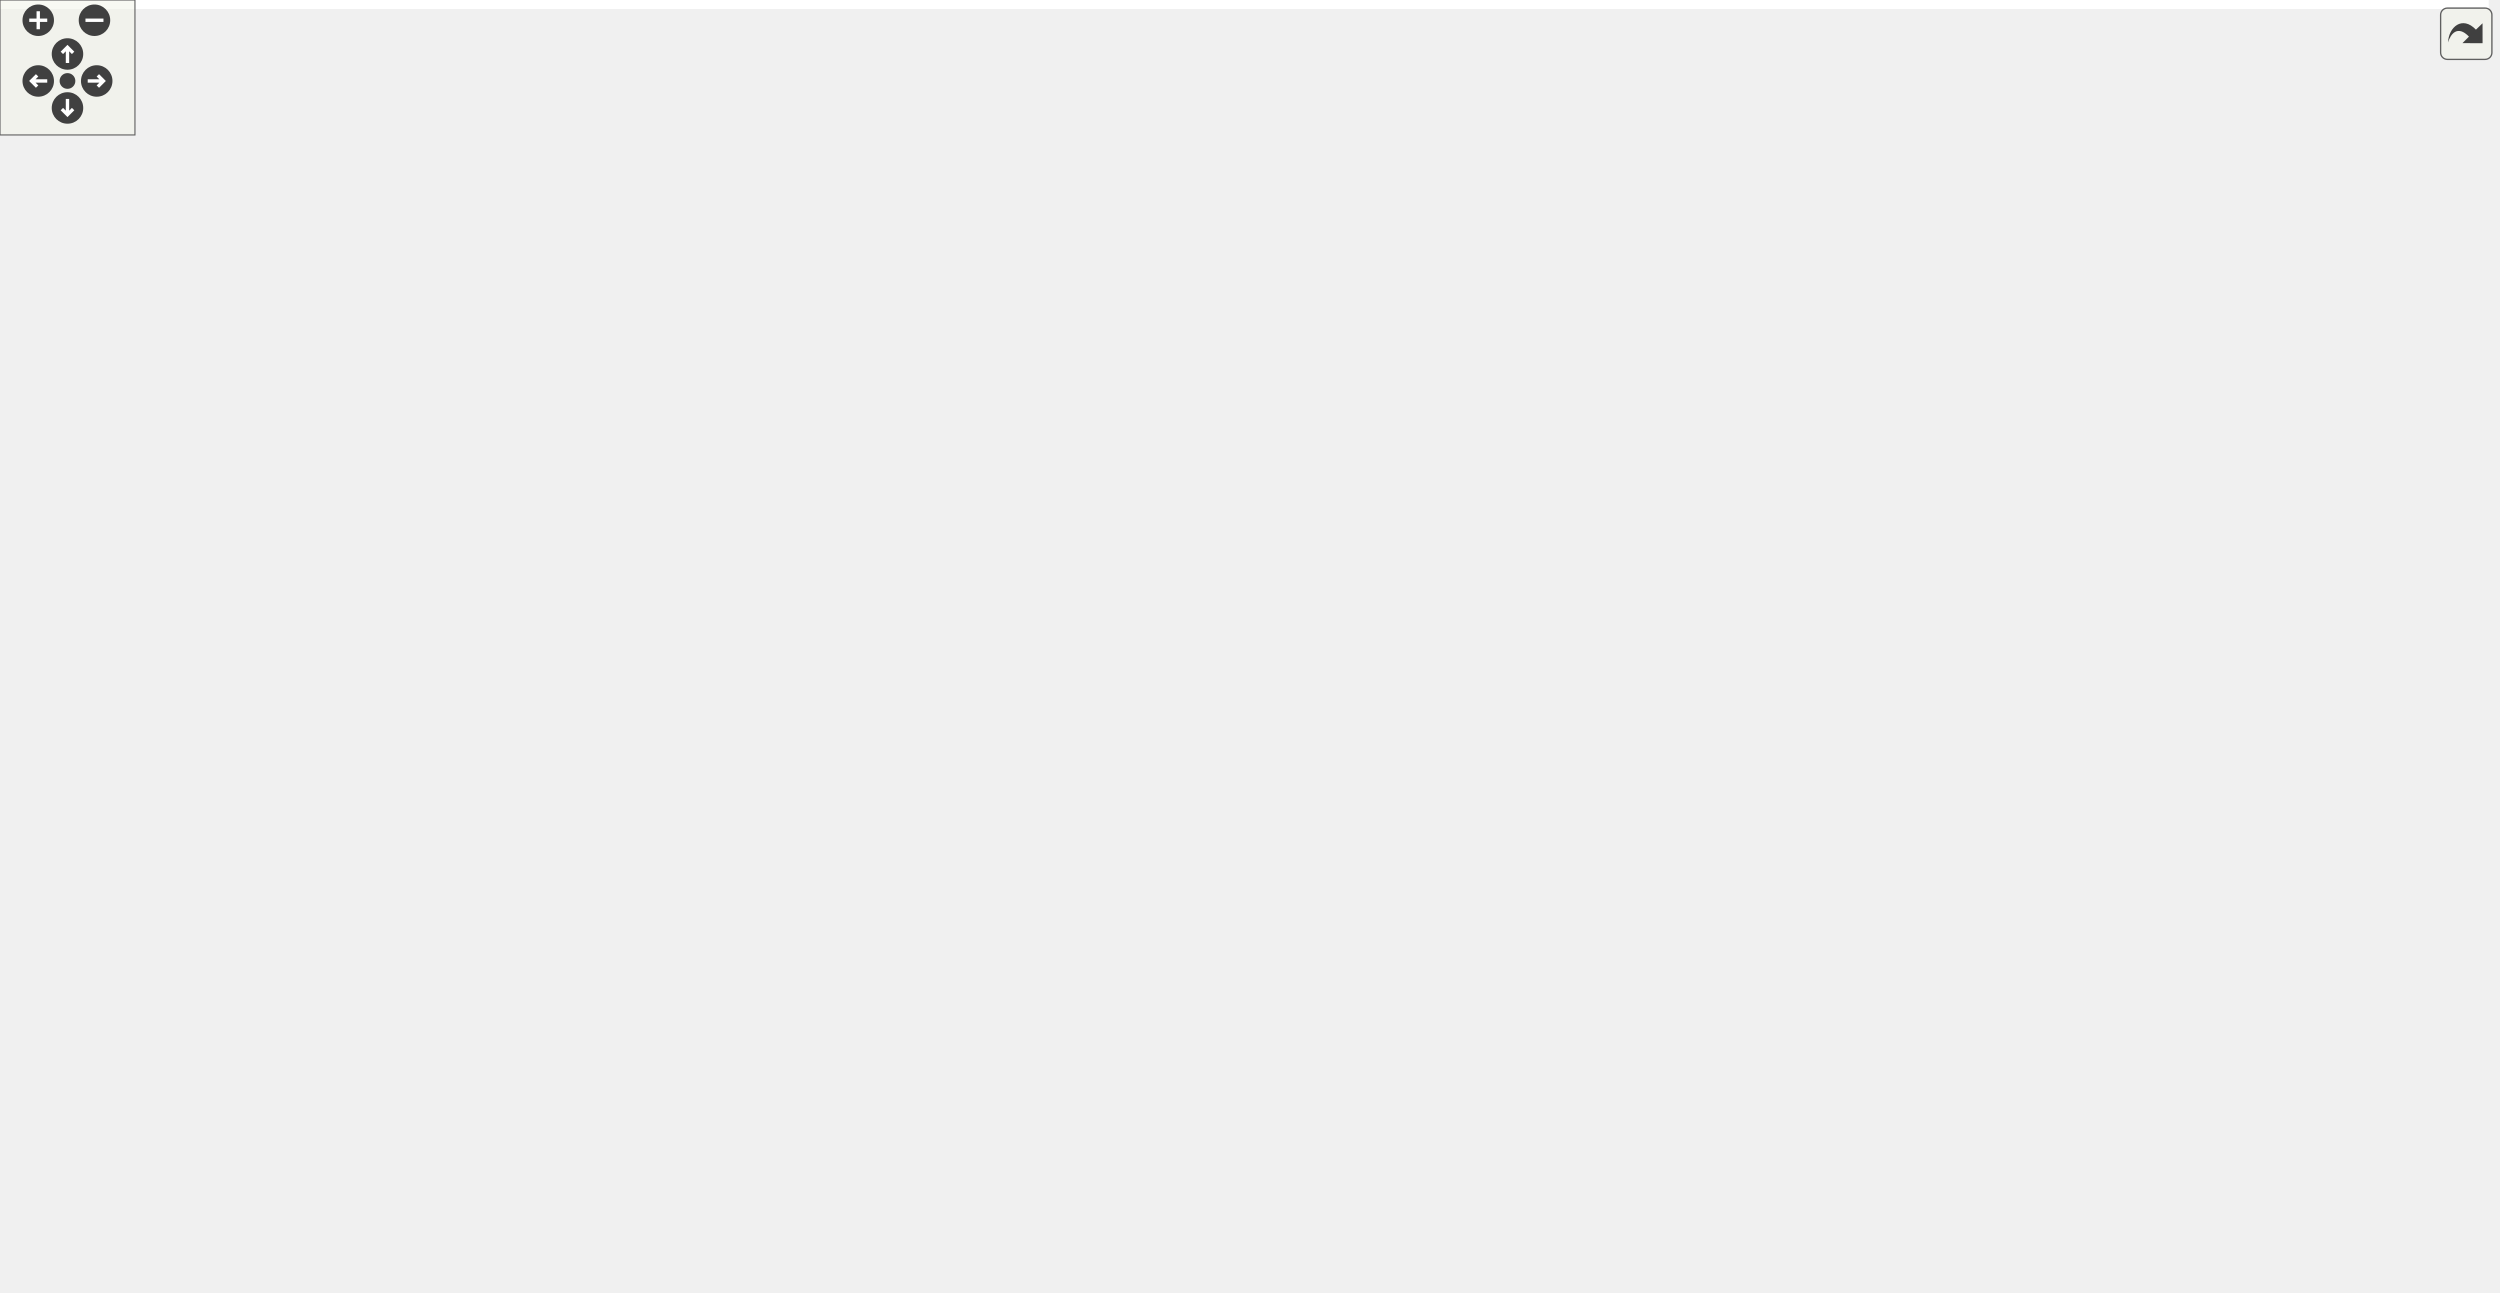
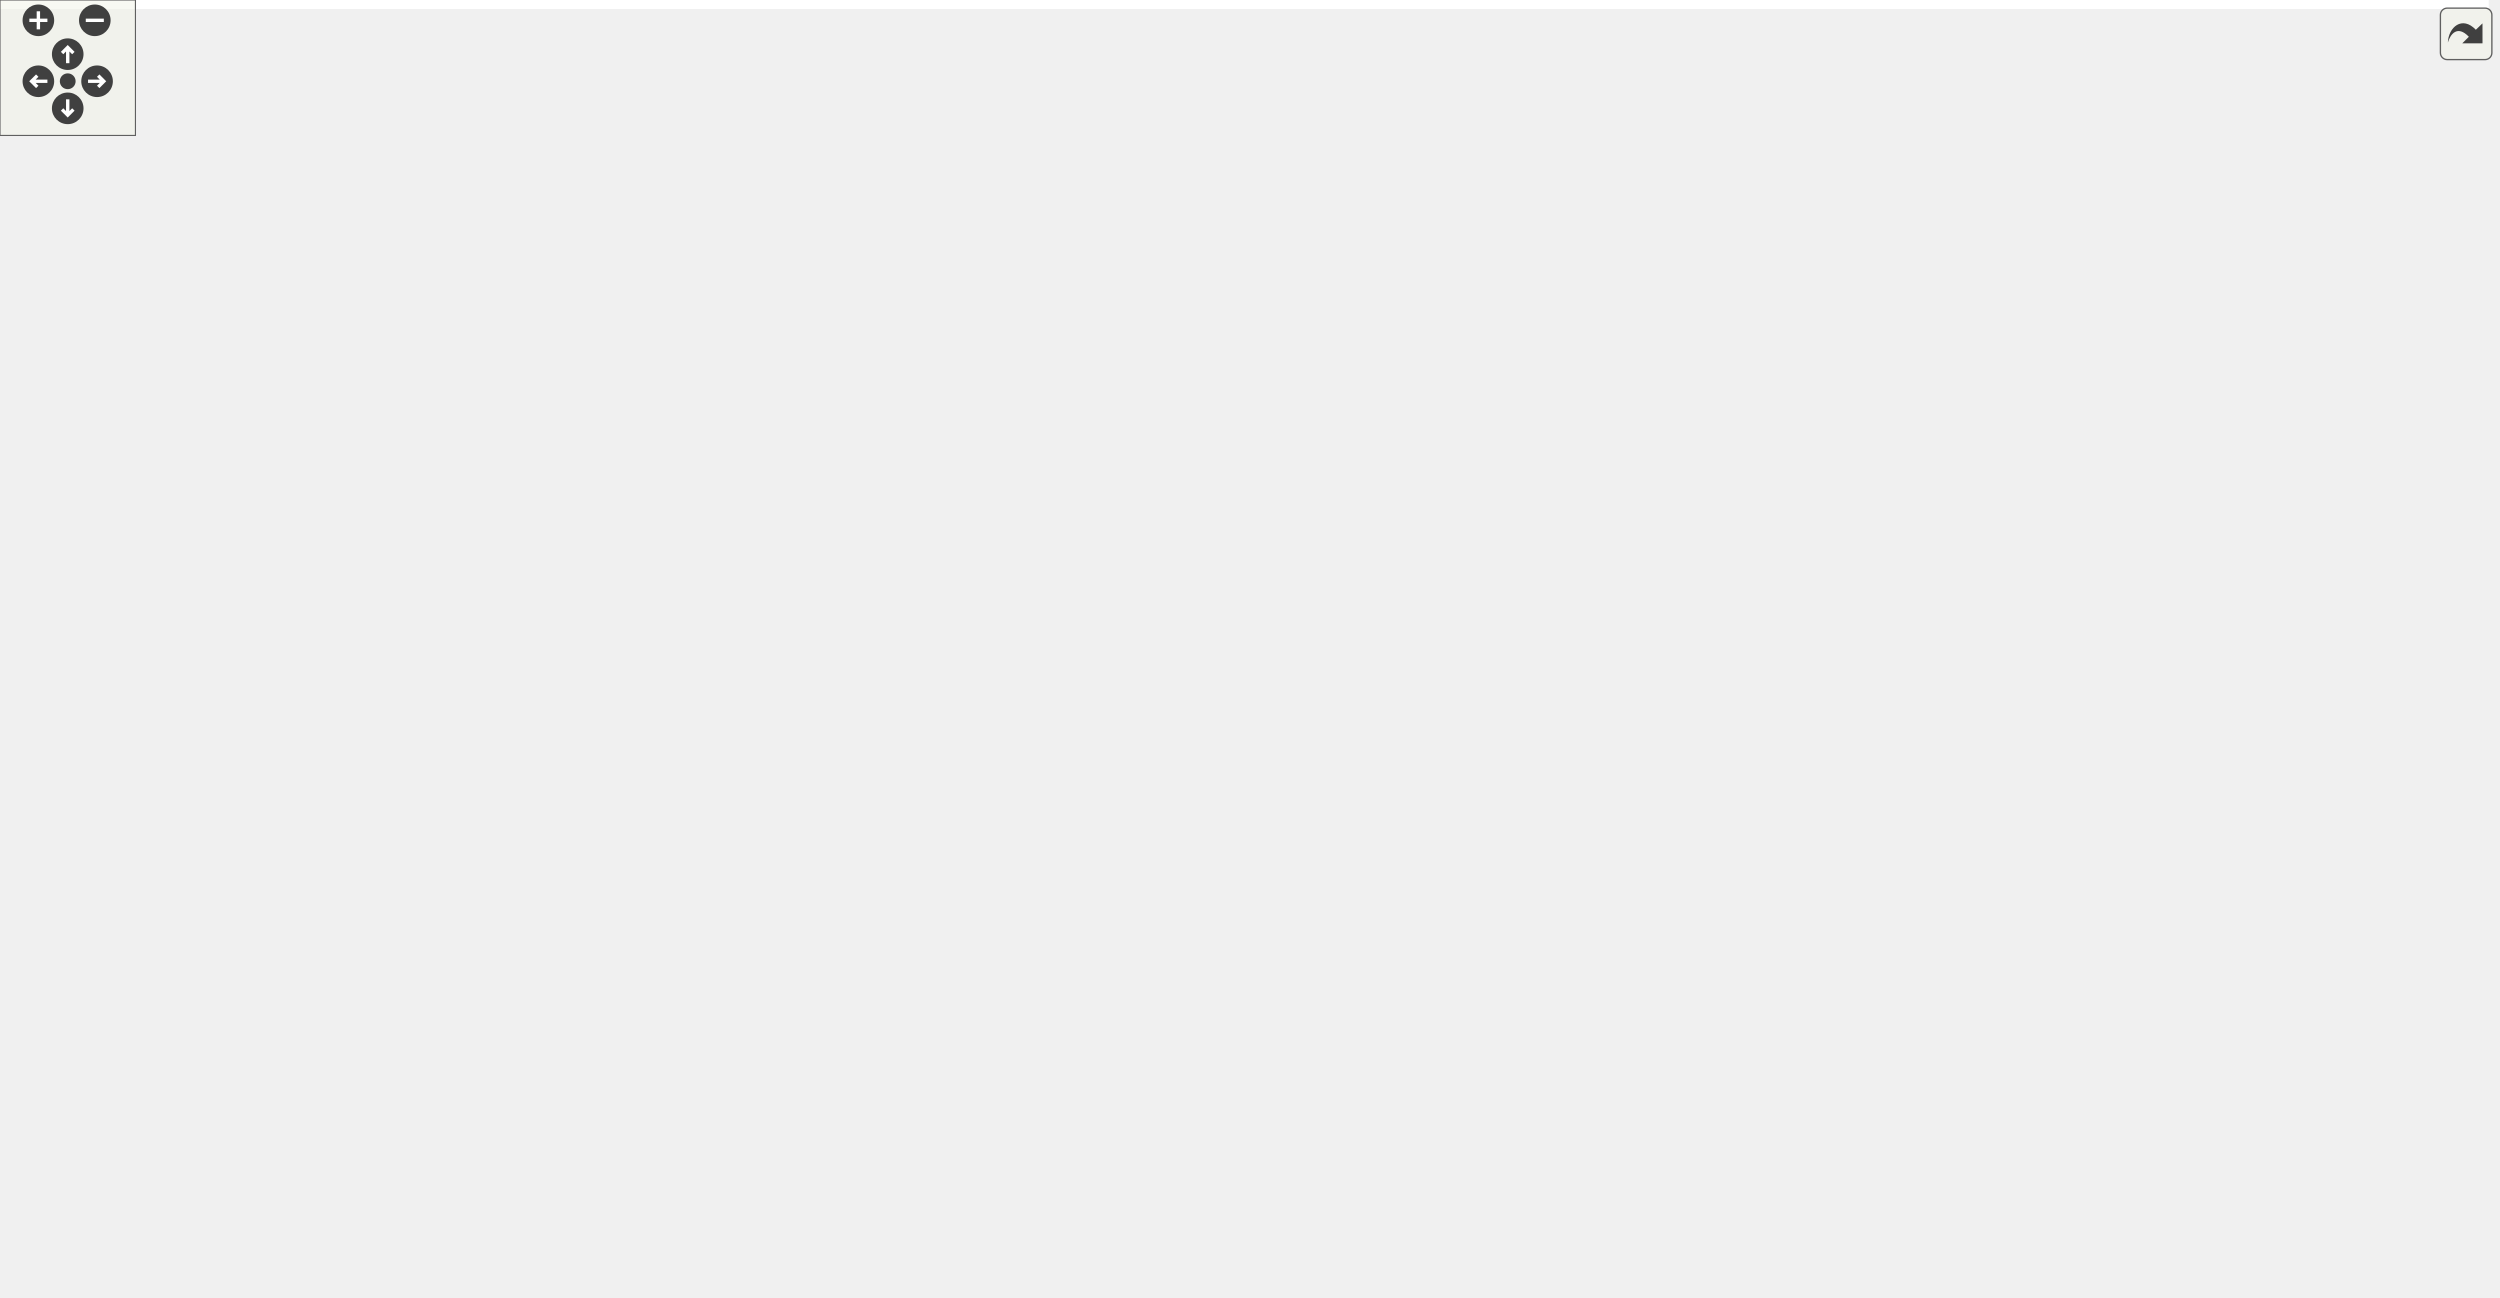
<svg xmlns="http://www.w3.org/2000/svg" xmlns:xlink="http://www.w3.org/1999/xlink" id="main" version="1.1" xml:space="preserve">
  <style type="text/css">
.edge:hover path { stroke: red; }
.edge:hover polygon { stroke: red; fill: red; }
</style>
  <defs>
    <circle id="rim" cx="0" cy="0" r="7" />
    <circle id="rim2" cx="0" cy="0" r="3.5" />
    <g id="zoomPlus">
      <use xlink:href="#rim" fill="#404040">
        <set attributeName="fill" to="#808080" begin="zoomplus.mouseover" end="zoomplus.mouseout" />
      </use>
      <path d="M-4,0h8M0,-4v8" fill="none" stroke="white" stroke-width="1.5" pointer-events="none" />
    </g>
    <g id="zoomMin">
      <use xlink:href="#rim" fill="#404040">
        <set attributeName="fill" to="#808080" begin="zoomminus.mouseover" end="zoomminus.mouseout" />
      </use>
      <path d="M-4,0h8" fill="none" stroke="white" stroke-width="1.5" pointer-events="none" />
    </g>
    <g id="dirArrow">
      <path fill="none" stroke="white" stroke-width="1.5" d="M0,-3.0v7 M-2.5,-0.5L0,-3.0L2.5,-0.5" />
    </g>
    <g id="resetDef">
      <use xlink:href="#rim2" fill="#404040">
        <set attributeName="fill" to="#808080" begin="reset.mouseover" end="reset.mouseout" />
      </use>
    </g>
  </defs>
  <svg id="graph" class="graph">
    <g id="viewport">
-       <polygon fill="white" stroke="transparent" points="-4,4 -4,-514 1106.5,-514 1106.5,4 -4,4" />
+       <polygon fill="white" stroke="transparent" points="-4,4 -4,-514 1102.5,-514 1102.5,4 -4,4" />
      <g id="node1" class="node">
        <g id="a_node1">
          <a xlink:title="Communicates failure status using gRPC's codes.">
-             <polygon fill="#bfbfbf" stroke="black" points="730,-468.5 730,-509.5 876,-509.5 876,-468.5 730,-468.5" />
-             <text text-anchor="start" x="738" y="-497.5" font-family="Helvetica,sans-Serif" font-size="10.00">/home/runner/work/Catena</text>
-             <text text-anchor="start" x="738" y="-486.5" font-family="Helvetica,sans-Serif" font-size="10.00">/Catena/sdks/cpp/common</text>
-             <text text-anchor="middle" x="803" y="-475.5" font-family="Helvetica,sans-Serif" font-size="10.00">/include/Status.h</text>
+             <polygon fill="#bfbfbf" stroke="black" points="499.5,-468.5 499.5,-509.5 645.5,-509.5 645.5,-468.5 499.5,-468.5" />
+             <text text-anchor="start" x="507.5" y="-497.5" font-family="Helvetica,sans-Serif" font-size="10.00">/home/runner/work/Catena</text>
+             <text text-anchor="start" x="507.5" y="-486.5" font-family="Helvetica,sans-Serif" font-size="10.00">/Catena/sdks/cpp/common</text>
+             <text text-anchor="middle" x="572.5" y="-475.5" font-family="Helvetica,sans-Serif" font-size="10.00">/include/Status.h</text>
          </a>
        </g>
      </g>
      <g id="node2" class="node">
        <g id="a_node2">
          <a xlink:href="Device_8h.html" target="_top" xlink:title="Device class definition.">
-             <polygon fill="white" stroke="black" points="384,-312.5 384,-353.5 530,-353.5 530,-312.5 384,-312.5" />
-             <text text-anchor="start" x="392" y="-341.5" font-family="Helvetica,sans-Serif" font-size="10.00">/home/runner/work/Catena</text>
-             <text text-anchor="start" x="392" y="-330.5" font-family="Helvetica,sans-Serif" font-size="10.00">/Catena/sdks/cpp/common</text>
-             <text text-anchor="middle" x="457" y="-319.5" font-family="Helvetica,sans-Serif" font-size="10.00">/include/Device.h</text>
+             <polygon fill="white" stroke="black" points="396.5,-312.5 396.5,-353.5 542.5,-353.5 542.5,-312.5 396.5,-312.5" />
+             <text text-anchor="start" x="404.5" y="-341.5" font-family="Helvetica,sans-Serif" font-size="10.00">/home/runner/work/Catena</text>
+             <text text-anchor="start" x="404.5" y="-330.5" font-family="Helvetica,sans-Serif" font-size="10.00">/Catena/sdks/cpp/common</text>
+             <text text-anchor="middle" x="469.5" y="-319.5" font-family="Helvetica,sans-Serif" font-size="10.00">/include/Device.h</text>
          </a>
        </g>
      </g>
      <g id="edge1" class="edge">
-         <path fill="none" stroke="midnightblue" d="M719.74,-482.22C667.85,-475.67 601.26,-461.71 549,-432 514.72,-412.51 485.6,-376.04 469.78,-353.51" />
-         <polygon fill="midnightblue" stroke="midnightblue" points="719.57,-485.72 729.91,-483.43 720.4,-478.77 719.57,-485.72" />
-       </g>
-       <g id="node11" class="node">
-         <g id="a_node11">
-           <a xlink:href="IParam_8h.html" target="_top" xlink:title="Interface for parameters.">
-             <polygon fill="white" stroke="black" points="558,-390.5 558,-431.5 704,-431.5 704,-390.5 558,-390.5" />
-             <text text-anchor="start" x="566" y="-419.5" font-family="Helvetica,sans-Serif" font-size="10.00">/home/runner/work/Catena</text>
-             <text text-anchor="start" x="566" y="-408.5" font-family="Helvetica,sans-Serif" font-size="10.00">/Catena/sdks/cpp/common</text>
-             <text text-anchor="middle" x="631" y="-397.5" font-family="Helvetica,sans-Serif" font-size="10.00">/include/IParam.h</text>
-           </a>
-         </g>
-       </g>
-       <g id="edge13" class="edge">
-         <path fill="none" stroke="midnightblue" d="M749.43,-464.33C725.56,-453.78 697.79,-441.51 675.14,-431.51" />
-         <polygon fill="midnightblue" stroke="midnightblue" points="748.14,-467.59 758.71,-468.43 750.97,-461.19 748.14,-467.59" />
-       </g>
-       <g id="node12" class="node">
-         <g id="a_node12">
-           <a xlink:href="ArrayAccessor_8h.html" target="_top" xlink:title="API for accessing arrays.">
-             <polygon fill="white" stroke="black" points="724.5,-390.5 724.5,-431.5 881.5,-431.5 881.5,-390.5 724.5,-390.5" />
-             <text text-anchor="start" x="732.5" y="-419.5" font-family="Helvetica,sans-Serif" font-size="10.00">/home/runner/work/Catena</text>
-             <text text-anchor="start" x="732.5" y="-408.5" font-family="Helvetica,sans-Serif" font-size="10.00">/Catena/sdks/cpp/full/include</text>
-             <text text-anchor="middle" x="803" y="-397.5" font-family="Helvetica,sans-Serif" font-size="10.00">/ArrayAccessor.h</text>
-           </a>
-         </g>
-       </g>
-       <g id="edge20" class="edge">
-         <path fill="none" stroke="midnightblue" d="M803,-458.3C803,-449.3 803,-439.65 803,-431.51" />
-         <polygon fill="midnightblue" stroke="midnightblue" points="799.5,-458.43 803,-468.43 806.5,-458.43 799.5,-458.43" />
+         <path fill="none" stroke="midnightblue" d="M553.75,-459.96C533.21,-429.26 500.82,-380.82 482.76,-353.83" />
+         <polygon fill="midnightblue" stroke="midnightblue" points="550.99,-462.13 559.45,-468.5 556.8,-458.24 550.99,-462.13" />
      </g>
      <g id="node13" class="node">
        <g id="a_node13">
-           <a xlink:href="DeviceModel_8h.html" target="_top" xlink:title="API for using the Catena device model.">
-             <polygon fill="white" stroke="black" points="944.5,-390.5 944.5,-431.5 1101.5,-431.5 1101.5,-390.5 944.5,-390.5" />
-             <text text-anchor="start" x="952.5" y="-419.5" font-family="Helvetica,sans-Serif" font-size="10.00">/home/runner/work/Catena</text>
-             <text text-anchor="start" x="952.5" y="-408.5" font-family="Helvetica,sans-Serif" font-size="10.00">/Catena/sdks/cpp/full/include</text>
-             <text text-anchor="middle" x="1023" y="-397.5" font-family="Helvetica,sans-Serif" font-size="10.00">/DeviceModel.h</text>
-           </a>
-         </g>
-       </g>
-       <g id="edge21" class="edge">
-         <path fill="none" stroke="midnightblue" d="M869.5,-465.03C900.47,-454.33 936.93,-441.73 966.54,-431.51" />
-         <polygon fill="midnightblue" stroke="midnightblue" points="867.96,-461.85 859.66,-468.43 870.25,-468.47 867.96,-461.85" />
-       </g>
-       <g id="node14" class="node">
-         <g id="a_node14">
-           <a xlink:href="ParamAccessor_8h.html" target="_top" xlink:title="Convenient access to Params in the DeviceModel.">
-             <polygon fill="white" stroke="black" points="945.5,-312.5 945.5,-353.5 1102.5,-353.5 1102.5,-312.5 945.5,-312.5" />
-             <text text-anchor="start" x="953.5" y="-341.5" font-family="Helvetica,sans-Serif" font-size="10.00">/home/runner/work/Catena</text>
-             <text text-anchor="start" x="953.5" y="-330.5" font-family="Helvetica,sans-Serif" font-size="10.00">/Catena/sdks/cpp/full/include</text>
-             <text text-anchor="middle" x="1024" y="-319.5" font-family="Helvetica,sans-Serif" font-size="10.00">/ParamAccessor.h</text>
-           </a>
-         </g>
-       </g>
-       <g id="edge23" class="edge">
-         <path fill="none" stroke="midnightblue" d="M845.33,-462.76C859.85,-453.58 875.97,-442.8 890,-432 911.94,-415.12 914.02,-406.83 936,-390 953.11,-376.9 973.33,-363.88 990.07,-353.69" />
-         <polygon fill="midnightblue" stroke="midnightblue" points="843.16,-459.99 836.53,-468.25 846.86,-465.93 843.16,-459.99" />
+           <a xlink:href="IParam_8h.html" target="_top" xlink:title="Interface for parameters.">
+             <polygon fill="white" stroke="black" points="569.5,-390.5 569.5,-431.5 715.5,-431.5 715.5,-390.5 569.5,-390.5" />
+             <text text-anchor="start" x="577.5" y="-419.5" font-family="Helvetica,sans-Serif" font-size="10.00">/home/runner/work/Catena</text>
+             <text text-anchor="start" x="577.5" y="-408.5" font-family="Helvetica,sans-Serif" font-size="10.00">/Catena/sdks/cpp/common</text>
+             <text text-anchor="middle" x="642.5" y="-397.5" font-family="Helvetica,sans-Serif" font-size="10.00">/include/IParam.h</text>
+           </a>
+         </g>
+       </g>
+       <g id="edge16" class="edge">
+         <path fill="none" stroke="midnightblue" d="M597.45,-460.92C606.39,-451.2 616.3,-440.45 624.53,-431.51" />
+         <polygon fill="midnightblue" stroke="midnightblue" points="594.73,-458.7 590.53,-468.43 599.88,-463.44 594.73,-458.7" />
      </g>
      <g id="node3" class="node">
        <g id="a_node3">
          <a xlink:href="LanguagePack_8h.html" target="_top" xlink:title="multi language support in 2 classes: LanguagePack and LanguagePacks">
-             <polygon fill="white" stroke="black" points="208,-234.5 208,-275.5 354,-275.5 354,-234.5 208,-234.5" />
-             <text text-anchor="start" x="216" y="-263.5" font-family="Helvetica,sans-Serif" font-size="10.00">/home/runner/work/Catena</text>
-             <text text-anchor="start" x="216" y="-252.5" font-family="Helvetica,sans-Serif" font-size="10.00">/Catena/sdks/cpp/common</text>
-             <text text-anchor="middle" x="281" y="-241.5" font-family="Helvetica,sans-Serif" font-size="10.00">/include/LanguagePack.h</text>
+             <polygon fill="white" stroke="black" points="17.5,-234.5 17.5,-275.5 163.5,-275.5 163.5,-234.5 17.5,-234.5" />
+             <text text-anchor="start" x="25.5" y="-263.5" font-family="Helvetica,sans-Serif" font-size="10.00">/home/runner/work/Catena</text>
+             <text text-anchor="start" x="25.5" y="-252.5" font-family="Helvetica,sans-Serif" font-size="10.00">/Catena/sdks/cpp/common</text>
+             <text text-anchor="middle" x="90.5" y="-241.5" font-family="Helvetica,sans-Serif" font-size="10.00">/include/LanguagePack.h</text>
          </a>
        </g>
      </g>
      <g id="edge2" class="edge">
-         <path fill="none" stroke="midnightblue" d="M402.18,-308.33C377.76,-297.78 349.35,-285.51 326.17,-275.51" />
-         <polygon fill="midnightblue" stroke="midnightblue" points="401.11,-311.68 411.68,-312.43 403.88,-305.25 401.11,-311.68" />
+         <path fill="none" stroke="midnightblue" d="M386.23,-317.51C326.56,-306.84 244.38,-291.53 172.5,-276 169.63,-275.38 166.72,-274.74 163.77,-274.07" />
+         <polygon fill="midnightblue" stroke="midnightblue" points="385.9,-321.01 396.35,-319.32 387.12,-314.12 385.9,-321.01" />
      </g>
      <g id="node4" class="node">
        <g id="a_node4">
-           <a xlink:href="NamedChoiceConstraint_8h.html" target="_top" xlink:title="A constraint that checks if a value is within some named choices.">
-             <polygon fill="white" stroke="black" points="538.5,-234.5 538.5,-275.5 723.5,-275.5 723.5,-234.5 538.5,-234.5" />
-             <text text-anchor="start" x="546.5" y="-263.5" font-family="Helvetica,sans-Serif" font-size="10.00">/home/runner/work/Catena</text>
-             <text text-anchor="start" x="546.5" y="-252.5" font-family="Helvetica,sans-Serif" font-size="10.00">/Catena/sdks/cpp/common</text>
-             <text text-anchor="middle" x="631" y="-241.5" font-family="Helvetica,sans-Serif" font-size="10.00">/include/NamedChoiceConstraint.h</text>
+           <a xlink:href="Menu_8h.html" target="_top" xlink:title="Menus support.">
+             <polygon fill="white" stroke="black" points="181.5,-234.5 181.5,-275.5 327.5,-275.5 327.5,-234.5 181.5,-234.5" />
+             <text text-anchor="start" x="189.5" y="-263.5" font-family="Helvetica,sans-Serif" font-size="10.00">/home/runner/work/Catena</text>
+             <text text-anchor="start" x="189.5" y="-252.5" font-family="Helvetica,sans-Serif" font-size="10.00">/Catena/sdks/cpp/common</text>
+             <text text-anchor="middle" x="254.5" y="-241.5" font-family="Helvetica,sans-Serif" font-size="10.00">/include/Menu.h</text>
          </a>
        </g>
      </g>
      <g id="edge3" class="edge">
-         <path fill="none" stroke="midnightblue" d="M511.19,-308.33C535.34,-297.78 563.43,-285.51 586.34,-275.51" />
-         <polygon fill="midnightblue" stroke="midnightblue" points="509.57,-305.22 501.81,-312.43 512.37,-311.63 509.57,-305.22" />
+         <path fill="none" stroke="midnightblue" d="M404.51,-309.03C374.24,-298.33 338.62,-285.73 309.68,-275.51" />
+         <polygon fill="midnightblue" stroke="midnightblue" points="403.54,-312.4 414.13,-312.43 405.87,-305.8 403.54,-312.4" />
      </g>
      <g id="node5" class="node">
        <g id="a_node5">
-           <a xlink:href="ParamDescriptor_8h_source.html" target="_top" xlink:title=" ">
-             <polygon fill="white" stroke="black" points="741.5,-234.5 741.5,-275.5 888.5,-275.5 888.5,-234.5 741.5,-234.5" />
-             <text text-anchor="start" x="749.5" y="-263.5" font-family="Helvetica,sans-Serif" font-size="10.00">/home/runner/work/Catena</text>
-             <text text-anchor="start" x="749.5" y="-252.5" font-family="Helvetica,sans-Serif" font-size="10.00">/Catena/sdks/cpp/common</text>
-             <text text-anchor="middle" x="815" y="-241.5" font-family="Helvetica,sans-Serif" font-size="10.00">/include/ParamDescriptor.h</text>
-           </a>
-         </g>
-       </g>
-       <g id="edge4" class="edge">
-         <path fill="none" stroke="midnightblue" d="M540.09,-315.88C594.73,-305.08 667.75,-290.28 732,-276 735.04,-275.32 738.14,-274.63 741.27,-273.91" />
-         <polygon fill="midnightblue" stroke="midnightblue" points="539.24,-312.48 530.1,-317.85 540.59,-319.35 539.24,-312.48" />
+           <a xlink:href="MenuGroup_8h.html" target="_top" xlink:title="MenuGroups support.">
+             <polygon fill="white" stroke="black" points="49.5,-156.5 49.5,-197.5 195.5,-197.5 195.5,-156.5 49.5,-156.5" />
+             <text text-anchor="start" x="57.5" y="-185.5" font-family="Helvetica,sans-Serif" font-size="10.00">/home/runner/work/Catena</text>
+             <text text-anchor="start" x="57.5" y="-174.5" font-family="Helvetica,sans-Serif" font-size="10.00">/Catena/sdks/cpp/common</text>
+             <text text-anchor="middle" x="122.5" y="-163.5" font-family="Helvetica,sans-Serif" font-size="10.00">/include/MenuGroup.h</text>
+           </a>
+         </g>
+       </g>
+       <g id="edge5" class="edge">
+         <path fill="none" stroke="midnightblue" d="M386.48,-327.79C260.53,-320.55 33.09,-303.76 8.5,-276 -3.88,-262.03 -1.37,-249.84 8.5,-234 18.7,-217.62 35.25,-205.9 52.61,-197.56" />
+         <polygon fill="midnightblue" stroke="midnightblue" points="386.31,-331.29 396.49,-328.36 386.7,-324.3 386.31,-331.29" />
+       </g>
+       <g id="node6" class="node">
+         <g id="a_node6">
+           <a xlink:href="NamedChoiceConstraint_8h.html" target="_top" xlink:title="A constraint that checks if a value is within some named choices.">
+             <polygon fill="white" stroke="black" points="550,-234.5 550,-275.5 735,-275.5 735,-234.5 550,-234.5" />
+             <text text-anchor="start" x="558" y="-263.5" font-family="Helvetica,sans-Serif" font-size="10.00">/home/runner/work/Catena</text>
+             <text text-anchor="start" x="558" y="-252.5" font-family="Helvetica,sans-Serif" font-size="10.00">/Catena/sdks/cpp/common</text>
+             <text text-anchor="middle" x="642.5" y="-241.5" font-family="Helvetica,sans-Serif" font-size="10.00">/include/NamedChoiceConstraint.h</text>
+           </a>
+         </g>
+       </g>
+       <g id="edge6" class="edge">
+         <path fill="none" stroke="midnightblue" d="M523.38,-308.33C547.39,-297.78 575.32,-285.51 598.1,-275.51" />
+         <polygon fill="midnightblue" stroke="midnightblue" points="521.8,-305.2 514.05,-312.43 524.61,-311.61 521.8,-305.2" />
      </g>
      <g id="node7" class="node">
        <g id="a_node7">
-           <a xlink:href="ParamWithValue_8h.html" target="_top" xlink:title="Interface for acessing parameter values.">
-             <polygon fill="white" stroke="black" points="735.5,-0.5 735.5,-41.5 882.5,-41.5 882.5,-0.5 735.5,-0.5" />
-             <text text-anchor="start" x="743.5" y="-29.5" font-family="Helvetica,sans-Serif" font-size="10.00">/home/runner/work/Catena</text>
-             <text text-anchor="start" x="743.5" y="-18.5" font-family="Helvetica,sans-Serif" font-size="10.00">/Catena/sdks/cpp/common</text>
-             <text text-anchor="middle" x="809" y="-7.5" font-family="Helvetica,sans-Serif" font-size="10.00">/include/ParamWithValue.h</text>
-           </a>
-         </g>
-       </g>
-       <g id="edge10" class="edge">
-         <path fill="none" stroke="midnightblue" d="M374.02,-319.28C302.9,-307.54 210.18,-289.87 199,-276 187.28,-261.47 188.3,-249.3 199,-234 321.88,-58.28 601.61,-26.79 735.25,-22.1" />
-         <polygon fill="midnightblue" stroke="midnightblue" points="373.47,-322.74 383.9,-320.9 374.6,-315.83 373.47,-322.74" />
+           <a xlink:href="ParamDescriptor_8h_source.html" target="_top" xlink:title=" ">
+             <polygon fill="white" stroke="black" points="753,-234.5 753,-275.5 900,-275.5 900,-234.5 753,-234.5" />
+             <text text-anchor="start" x="761" y="-263.5" font-family="Helvetica,sans-Serif" font-size="10.00">/home/runner/work/Catena</text>
+             <text text-anchor="start" x="761" y="-252.5" font-family="Helvetica,sans-Serif" font-size="10.00">/Catena/sdks/cpp/common</text>
+             <text text-anchor="middle" x="826.5" y="-241.5" font-family="Helvetica,sans-Serif" font-size="10.00">/include/ParamDescriptor.h</text>
+           </a>
+         </g>
+       </g>
+       <g id="edge7" class="edge">
+         <path fill="none" stroke="midnightblue" d="M552.6,-315.94C607.25,-305.17 680.27,-290.37 744.5,-276 747.22,-275.39 749.98,-274.76 752.77,-274.12" />
+         <polygon fill="midnightblue" stroke="midnightblue" points="551.75,-312.54 542.62,-317.9 553.1,-319.41 551.75,-312.54" />
      </g>
      <g id="node9" class="node">
        <g id="a_node9">
+           <a xlink:href="ParamWithValue_8h.html" target="_top" xlink:title="Interface for acessing parameter values.">
+             <polygon fill="white" stroke="black" points="765,-0.5 765,-41.5 912,-41.5 912,-0.5 765,-0.5" />
+             <text text-anchor="start" x="773" y="-29.5" font-family="Helvetica,sans-Serif" font-size="10.00">/home/runner/work/Catena</text>
+             <text text-anchor="start" x="773" y="-18.5" font-family="Helvetica,sans-Serif" font-size="10.00">/Catena/sdks/cpp/common</text>
+             <text text-anchor="middle" x="838.5" y="-7.5" font-family="Helvetica,sans-Serif" font-size="10.00">/include/ParamWithValue.h</text>
+           </a>
+         </g>
+       </g>
+       <g id="edge13" class="edge">
+         <path fill="none" stroke="midnightblue" d="M406.33,-307.23C393.62,-299.23 381.91,-288.97 374.5,-276 365.24,-259.79 365.03,-250.09 374.5,-234 456.15,-95.28 655.74,-46.67 764.65,-30.15" />
+         <polygon fill="midnightblue" stroke="midnightblue" points="404.84,-310.42 415.24,-312.42 408.36,-304.37 404.84,-310.42" />
+       </g>
+       <g id="node11" class="node">
+         <g id="a_node11">
          <a xlink:href="PicklistConstraint_8h.html" target="_top" xlink:title="A constraint that checks if a value is in a list of strings.">
-             <polygon fill="white" stroke="black" points="0,-234.5 0,-275.5 152,-275.5 152,-234.5 0,-234.5" />
-             <text text-anchor="start" x="8" y="-263.5" font-family="Helvetica,sans-Serif" font-size="10.00">/home/runner/work/Catena</text>
-             <text text-anchor="start" x="8" y="-252.5" font-family="Helvetica,sans-Serif" font-size="10.00">/Catena/sdks/cpp/common</text>
-             <text text-anchor="middle" x="76" y="-241.5" font-family="Helvetica,sans-Serif" font-size="10.00">/include/PicklistConstraint.h</text>
-           </a>
-         </g>
-       </g>
-       <g id="edge11" class="edge">
-         <path fill="none" stroke="midnightblue" d="M374.04,-316.69C315.75,-305.77 236,-290.51 166,-276 161.45,-275.06 156.78,-274.07 152.08,-273.07" />
-         <polygon fill="midnightblue" stroke="midnightblue" points="373.46,-320.14 383.93,-318.54 374.75,-313.26 373.46,-320.14" />
+             <polygon fill="white" stroke="black" points="918.5,-234.5 918.5,-275.5 1070.5,-275.5 1070.5,-234.5 918.5,-234.5" />
+             <text text-anchor="start" x="926.5" y="-263.5" font-family="Helvetica,sans-Serif" font-size="10.00">/home/runner/work/Catena</text>
+             <text text-anchor="start" x="926.5" y="-252.5" font-family="Helvetica,sans-Serif" font-size="10.00">/Catena/sdks/cpp/common</text>
+             <text text-anchor="middle" x="994.5" y="-241.5" font-family="Helvetica,sans-Serif" font-size="10.00">/include/PicklistConstraint.h</text>
+           </a>
+         </g>
+       </g>
+       <g id="edge14" class="edge">
+         <path fill="none" stroke="midnightblue" d="M552.66,-324.03C641.43,-314.92 786.01,-298.32 909.5,-276 912.33,-275.49 915.22,-274.94 918.12,-274.37" />
+         <polygon fill="midnightblue" stroke="midnightblue" points="552.24,-320.56 542.65,-325.05 552.95,-327.52 552.24,-320.56" />
+       </g>
+       <g id="node12" class="node">
+         <g id="a_node12">
+           <a xlink:href="RangeConstraint_8h.html" target="_top" xlink:title="A constraint that checks if a value is within a range.">
+             <polygon fill="white" stroke="black" points="383.5,-234.5 383.5,-275.5 531.5,-275.5 531.5,-234.5 383.5,-234.5" />
+             <text text-anchor="start" x="391.5" y="-263.5" font-family="Helvetica,sans-Serif" font-size="10.00">/home/runner/work/Catena</text>
+             <text text-anchor="start" x="391.5" y="-252.5" font-family="Helvetica,sans-Serif" font-size="10.00">/Catena/sdks/cpp/common</text>
+             <text text-anchor="middle" x="457.5" y="-241.5" font-family="Helvetica,sans-Serif" font-size="10.00">/include/RangeConstraint.h</text>
+           </a>
+         </g>
+       </g>
+       <g id="edge15" class="edge">
+         <path fill="none" stroke="midnightblue" d="M464.81,-302.3C463.39,-293.3 461.87,-283.65 460.58,-275.51" />
+         <polygon fill="midnightblue" stroke="midnightblue" points="461.39,-303.1 466.41,-312.43 468.31,-302 461.39,-303.1" />
+       </g>
+       <g id="edge4" class="edge">
+         <path fill="none" stroke="midnightblue" d="M211.43,-229.2C193.57,-218.92 173.14,-207.16 156.38,-197.51" />
+         <polygon fill="midnightblue" stroke="midnightblue" points="210.09,-232.47 220.51,-234.43 213.59,-226.41 210.09,-232.47" />
+       </g>
+       <g id="node8" class="node">
+         <g id="a_node8">
+           <a xlink:href="AuthzInfo_8h.html" target="_top" xlink:title="Class for handling authorization information.">
+             <polygon fill="white" stroke="black" points="702.5,-156.5 702.5,-197.5 848.5,-197.5 848.5,-156.5 702.5,-156.5" />
+             <text text-anchor="start" x="710.5" y="-185.5" font-family="Helvetica,sans-Serif" font-size="10.00">/home/runner/work/Catena</text>
+             <text text-anchor="start" x="710.5" y="-174.5" font-family="Helvetica,sans-Serif" font-size="10.00">/Catena/sdks/cpp/common</text>
+             <text text-anchor="middle" x="775.5" y="-163.5" font-family="Helvetica,sans-Serif" font-size="10.00">/include/AuthzInfo.h</text>
+           </a>
+         </g>
+       </g>
+       <g id="edge8" class="edge">
+         <path fill="none" stroke="midnightblue" d="M807.74,-226.05C801.38,-216.57 794.41,-206.18 788.59,-197.51" />
+         <polygon fill="midnightblue" stroke="midnightblue" points="804.89,-228.07 813.37,-234.43 810.7,-224.17 804.89,-228.07" />
+       </g>
+       <g id="edge12" class="edge">
+         <path fill="none" stroke="midnightblue" d="M845.85,-225.57C850.61,-217.07 855.05,-207.48 857.5,-198 871.83,-142.5 855.2,-74.46 845.11,-41.6" />
+         <polygon fill="midnightblue" stroke="midnightblue" points="842.75,-223.93 840.63,-234.31 848.76,-227.52 842.75,-223.93" />
+       </g>
+       <g id="edge9" class="edge">
+         <path fill="none" stroke="midnightblue" d="M801.31,-148.5C808.15,-139.92 814.9,-130.06 819.5,-120 831.17,-94.47 835.68,-62 837.42,-41.61" />
+         <polygon fill="midnightblue" stroke="midnightblue" points="798.52,-146.38 794.78,-156.29 803.89,-150.87 798.52,-146.38" />
      </g>
      <g id="node10" class="node">
        <g id="a_node10">
-           <a xlink:href="RangeConstraint_8h.html" target="_top" xlink:title="A constraint that checks if a value is within a range.">
-             <polygon fill="white" stroke="black" points="372,-234.5 372,-275.5 520,-275.5 520,-234.5 372,-234.5" />
-             <text text-anchor="start" x="380" y="-263.5" font-family="Helvetica,sans-Serif" font-size="10.00">/home/runner/work/Catena</text>
-             <text text-anchor="start" x="380" y="-252.5" font-family="Helvetica,sans-Serif" font-size="10.00">/Catena/sdks/cpp/common</text>
-             <text text-anchor="middle" x="446" y="-241.5" font-family="Helvetica,sans-Serif" font-size="10.00">/include/RangeConstraint.h</text>
-           </a>
-         </g>
-       </g>
-       <g id="edge12" class="edge">
-         <path fill="none" stroke="midnightblue" d="M452.7,-302.3C451.4,-293.3 450,-283.65 448.82,-275.51" />
-         <polygon fill="midnightblue" stroke="midnightblue" points="449.27,-303.03 454.17,-312.43 456.2,-302.03 449.27,-303.03" />
-       </g>
-       <g id="node6" class="node">
-         <g id="a_node6">
-           <a xlink:href="AuthzInfo_8h.html" target="_top" xlink:title="Class for handling authorization information.">
-             <polygon fill="white" stroke="black" points="673,-156.5 673,-197.5 819,-197.5 819,-156.5 673,-156.5" />
-             <text text-anchor="start" x="681" y="-185.5" font-family="Helvetica,sans-Serif" font-size="10.00">/home/runner/work/Catena</text>
-             <text text-anchor="start" x="681" y="-174.5" font-family="Helvetica,sans-Serif" font-size="10.00">/Catena/sdks/cpp/common</text>
-             <text text-anchor="middle" x="746" y="-163.5" font-family="Helvetica,sans-Serif" font-size="10.00">/include/AuthzInfo.h</text>
-           </a>
-         </g>
-       </g>
-       <g id="edge5" class="edge">
-         <path fill="none" stroke="midnightblue" d="M790.41,-226.92C781.59,-217.2 771.83,-206.45 763.71,-197.51" />
-         <polygon fill="midnightblue" stroke="midnightblue" points="787.92,-229.38 797.23,-234.43 793.1,-224.67 787.92,-229.38" />
-       </g>
-       <g id="edge9" class="edge">
-         <path fill="none" stroke="midnightblue" d="M823.15,-224.62C825.15,-216.1 827,-206.74 828,-198 834.51,-141.21 821.53,-74.03 813.94,-41.54" />
-         <polygon fill="midnightblue" stroke="midnightblue" points="819.71,-223.95 820.68,-234.5 826.5,-225.64 819.71,-223.95" />
-       </g>
-       <g id="edge6" class="edge">
-         <path fill="none" stroke="midnightblue" d="M771.81,-148.5C778.65,-139.92 785.4,-130.06 790,-120 801.67,-94.47 806.18,-62 807.92,-41.61" />
-         <polygon fill="midnightblue" stroke="midnightblue" points="769.02,-146.38 765.29,-156.29 774.39,-150.87 769.02,-146.38" />
-       </g>
-       <g id="node8" class="node">
-         <g id="a_node8">
          <a xlink:href="StructInfo_8h.html" target="_top" xlink:title="Structured data serialization and deserialization to protobuf.">
-             <polygon fill="white" stroke="black" points="635,-78.5 635,-119.5 781,-119.5 781,-78.5 635,-78.5" />
-             <text text-anchor="start" x="643" y="-107.5" font-family="Helvetica,sans-Serif" font-size="10.00">/home/runner/work/Catena</text>
-             <text text-anchor="start" x="643" y="-96.5" font-family="Helvetica,sans-Serif" font-size="10.00">/Catena/sdks/cpp/common</text>
-             <text text-anchor="middle" x="708" y="-85.5" font-family="Helvetica,sans-Serif" font-size="10.00">/include/StructInfo.h</text>
-           </a>
-         </g>
-       </g>
-       <g id="edge7" class="edge">
-         <path fill="none" stroke="midnightblue" d="M731.73,-147.47C727.07,-138.14 722,-128.01 717.75,-119.51" />
-         <polygon fill="midnightblue" stroke="midnightblue" points="728.61,-149.05 736.21,-156.43 734.87,-145.92 728.61,-149.05" />
-       </g>
-       <g id="edge8" class="edge">
-         <path fill="none" stroke="midnightblue" d="M742.09,-72.35C755.48,-62.27 770.6,-50.89 783.08,-41.51" />
-         <polygon fill="midnightblue" stroke="midnightblue" points="739.9,-69.62 734.01,-78.43 744.1,-75.21 739.9,-69.62" />
-       </g>
-       <g id="edge14" class="edge">
-         <path fill="none" stroke="midnightblue" d="M576.81,-386.33C552.66,-375.78 524.57,-363.51 501.66,-353.51" />
-         <polygon fill="midnightblue" stroke="midnightblue" points="575.63,-389.63 586.19,-390.43 578.43,-383.22 575.63,-389.63" />
-       </g>
-       <g id="edge15" class="edge">
-         <path fill="none" stroke="midnightblue" d="M631,-380.36C631,-349.61 631,-302.36 631,-275.83" />
-         <polygon fill="midnightblue" stroke="midnightblue" points="627.5,-380.5 631,-390.5 634.5,-380.5 627.5,-380.5" />
-       </g>
-       <g id="edge16" class="edge">
-         <path fill="none" stroke="midnightblue" d="M662.19,-383.89C698.82,-353.24 758.73,-303.1 791.6,-275.59" />
-         <polygon fill="midnightblue" stroke="midnightblue" points="659.73,-381.39 654.3,-390.5 664.22,-386.76 659.73,-381.39" />
+             <polygon fill="white" stroke="black" points="664.5,-78.5 664.5,-119.5 810.5,-119.5 810.5,-78.5 664.5,-78.5" />
+             <text text-anchor="start" x="672.5" y="-107.5" font-family="Helvetica,sans-Serif" font-size="10.00">/home/runner/work/Catena</text>
+             <text text-anchor="start" x="672.5" y="-96.5" font-family="Helvetica,sans-Serif" font-size="10.00">/Catena/sdks/cpp/common</text>
+             <text text-anchor="middle" x="737.5" y="-85.5" font-family="Helvetica,sans-Serif" font-size="10.00">/include/StructInfo.h</text>
+           </a>
+         </g>
+       </g>
+       <g id="edge10" class="edge">
+         <path fill="none" stroke="midnightblue" d="M761.23,-147.47C756.57,-138.14 751.5,-128.01 747.25,-119.51" />
+         <polygon fill="midnightblue" stroke="midnightblue" points="758.11,-149.05 765.71,-156.43 764.37,-145.92 758.11,-149.05" />
+       </g>
+       <g id="edge11" class="edge">
+         <path fill="none" stroke="midnightblue" d="M771.59,-72.35C784.98,-62.27 800.1,-50.89 812.58,-41.51" />
+         <polygon fill="midnightblue" stroke="midnightblue" points="769.4,-69.62 763.51,-78.43 773.6,-75.21 769.4,-69.62" />
      </g>
      <g id="edge17" class="edge">
-         <path fill="none" stroke="midnightblue" d="M702.29,-387.11C787,-357.71 917,-304.67 917,-256 917,-256 917,-256 917,-176 917,-119.02 866.82,-68.16 834.87,-41.56" />
-         <polygon fill="midnightblue" stroke="midnightblue" points="701.03,-383.84 692.71,-390.4 703.3,-390.46 701.03,-383.84" />
+         <path fill="none" stroke="midnightblue" d="M588.62,-386.33C564.61,-375.78 536.68,-363.51 513.9,-353.51" />
+         <polygon fill="midnightblue" stroke="midnightblue" points="587.38,-389.61 597.95,-390.43 590.2,-383.2 587.38,-389.61" />
      </g>
      <g id="edge18" class="edge">
-         <path fill="none" stroke="midnightblue" d="M548.1,-394.09C497.74,-383.87 432.3,-369.62 375,-354 288.3,-330.37 189.56,-296.65 130.06,-275.55" />
-         <polygon fill="midnightblue" stroke="midnightblue" points="547.48,-397.53 557.97,-396.07 548.86,-390.67 547.48,-397.53" />
+         <path fill="none" stroke="midnightblue" d="M642.5,-380.36C642.5,-349.61 642.5,-302.36 642.5,-275.83" />
+         <polygon fill="midnightblue" stroke="midnightblue" points="639,-380.5 642.5,-390.5 646,-380.5 639,-380.5" />
      </g>
      <g id="edge19" class="edge">
-         <path fill="none" stroke="midnightblue" d="M608.88,-382.6C591.26,-361.79 565.28,-333.23 539,-312 521.99,-298.26 501.3,-285.48 483.76,-275.6" />
-         <polygon fill="midnightblue" stroke="midnightblue" points="606.33,-385.02 615.43,-390.44 611.7,-380.53 606.33,-385.02" />
+         <path fill="none" stroke="midnightblue" d="M673.69,-383.89C710.32,-353.24 770.23,-303.1 803.1,-275.59" />
+         <polygon fill="midnightblue" stroke="midnightblue" points="671.23,-381.39 665.8,-390.5 675.72,-386.76 671.23,-381.39" />
+       </g>
+       <g id="edge20" class="edge">
+         <path fill="none" stroke="midnightblue" d="M725.56,-399.27C857.08,-379.93 1098.5,-333.82 1098.5,-256 1098.5,-256 1098.5,-256 1098.5,-176 1098.5,-88.91 989.18,-50.01 912.31,-33.43" />
+         <polygon fill="midnightblue" stroke="midnightblue" points="724.91,-395.83 715.51,-400.73 725.91,-402.76 724.91,-395.83" />
+       </g>
+       <g id="edge21" class="edge">
+         <path fill="none" stroke="midnightblue" d="M696.53,-386.36C765.94,-356 885.13,-303.85 949.73,-275.59" />
+         <polygon fill="midnightblue" stroke="midnightblue" points="694.84,-383.28 687.08,-390.5 697.65,-389.69 694.84,-383.28" />
      </g>
      <g id="edge22" class="edge">
-         <path fill="none" stroke="midnightblue" d="M1023.39,-380.3C1023.51,-371.3 1023.64,-361.65 1023.74,-353.51" />
-         <polygon fill="midnightblue" stroke="midnightblue" points="1019.89,-380.38 1023.26,-390.43 1026.89,-380.48 1019.89,-380.38" />
+         <path fill="none" stroke="midnightblue" d="M620.7,-382.55C603.32,-361.71 577.64,-333.13 551.5,-312 534.51,-298.27 513.82,-285.57 496.17,-275.75" />
+         <polygon fill="midnightblue" stroke="midnightblue" points="618.1,-384.9 627.16,-390.4 623.51,-380.46 618.1,-384.9" />
      </g>
    </g>
  </svg>
  <g id="navigator" transform="translate(0 0)" fill="#404254">
    <rect fill="#f2f5e9" fill-opacity="0.5" stroke="#606060" stroke-width=".5" x="0" y="0" width="60" height="60" />
    <use id="zoomplus" xlink:href="#zoomPlus" x="17" y="9" />
    <use id="zoomminus" xlink:href="#zoomMin" x="42" y="9" />
    <use id="reset" xlink:href="#resetDef" x="30" y="36" />
    <g id="arrowUp" xlink:href="#dirArrow" transform="translate(30 24)">
      <use xlink:href="#rim" fill="#404040">
        <set attributeName="fill" to="#808080" begin="arrowUp.mouseover" end="arrowUp.mouseout" />
      </use>
      <path fill="none" stroke="white" stroke-width="1.5" d="M0,-3.0v7 M-2.5,-0.5L0,-3.0L2.5,-0.5" />
    </g>
    <g id="arrowRight" xlink:href="#dirArrow" transform="rotate(90) translate(36 -43)">
      <use xlink:href="#rim" fill="#404040">
        <set attributeName="fill" to="#808080" begin="arrowRight.mouseover" end="arrowRight.mouseout" />
      </use>
      <path fill="none" stroke="white" stroke-width="1.5" d="M0,-3.0v7 M-2.5,-0.5L0,-3.0L2.5,-0.5" />
    </g>
    <g id="arrowDown" xlink:href="#dirArrow" transform="rotate(180) translate(-30 -48)">
      <use xlink:href="#rim" fill="#404040">
        <set attributeName="fill" to="#808080" begin="arrowDown.mouseover" end="arrowDown.mouseout" />
      </use>
      <path fill="none" stroke="white" stroke-width="1.5" d="M0,-3.0v7 M-2.5,-0.5L0,-3.0L2.5,-0.5" />
    </g>
    <g id="arrowLeft" xlink:href="#dirArrow" transform="rotate(270) translate(-36 17)">
      <use xlink:href="#rim" fill="#404040">
        <set attributeName="fill" to="#808080" begin="arrowLeft.mouseover" end="arrowLeft.mouseout" />
      </use>
      <path fill="none" stroke="white" stroke-width="1.5" d="M0,-3.0v7 M-2.5,-0.5L0,-3.0L2.5,-0.5" />
    </g>
  </g>
  <svg viewBox="0 0 15 15" width="100%" height="30px" preserveAspectRatio="xMaxYMin meet">
    <g id="arrow_out" transform="scale(0.3 0.3)">
      <a xlink:href="Status_8h__dep__incl_org.svg" target="_base">
        <rect id="button" ry="5" rx="5" y="6" x="6" height="38" width="38" fill="#f2f5e9" fill-opacity="0.5" stroke="#606060" stroke-width="1.0" />
        <path id="arrow" d="M 11.5,31.437 C 11.94,20.098 22.043,11.323 32.159,21.979 L 37.069,17.246 C 37.069,17.246 37.088,32 37.088,32 L 22.16,31.978 C 22.16,31.978 26.998,27.14 26.998,27.14 C 18.529,18.264 13.292,25.23 11.5,31.437 z" style="fill:#404040;" />
      </a>
    </g>
  </svg>
</svg>
